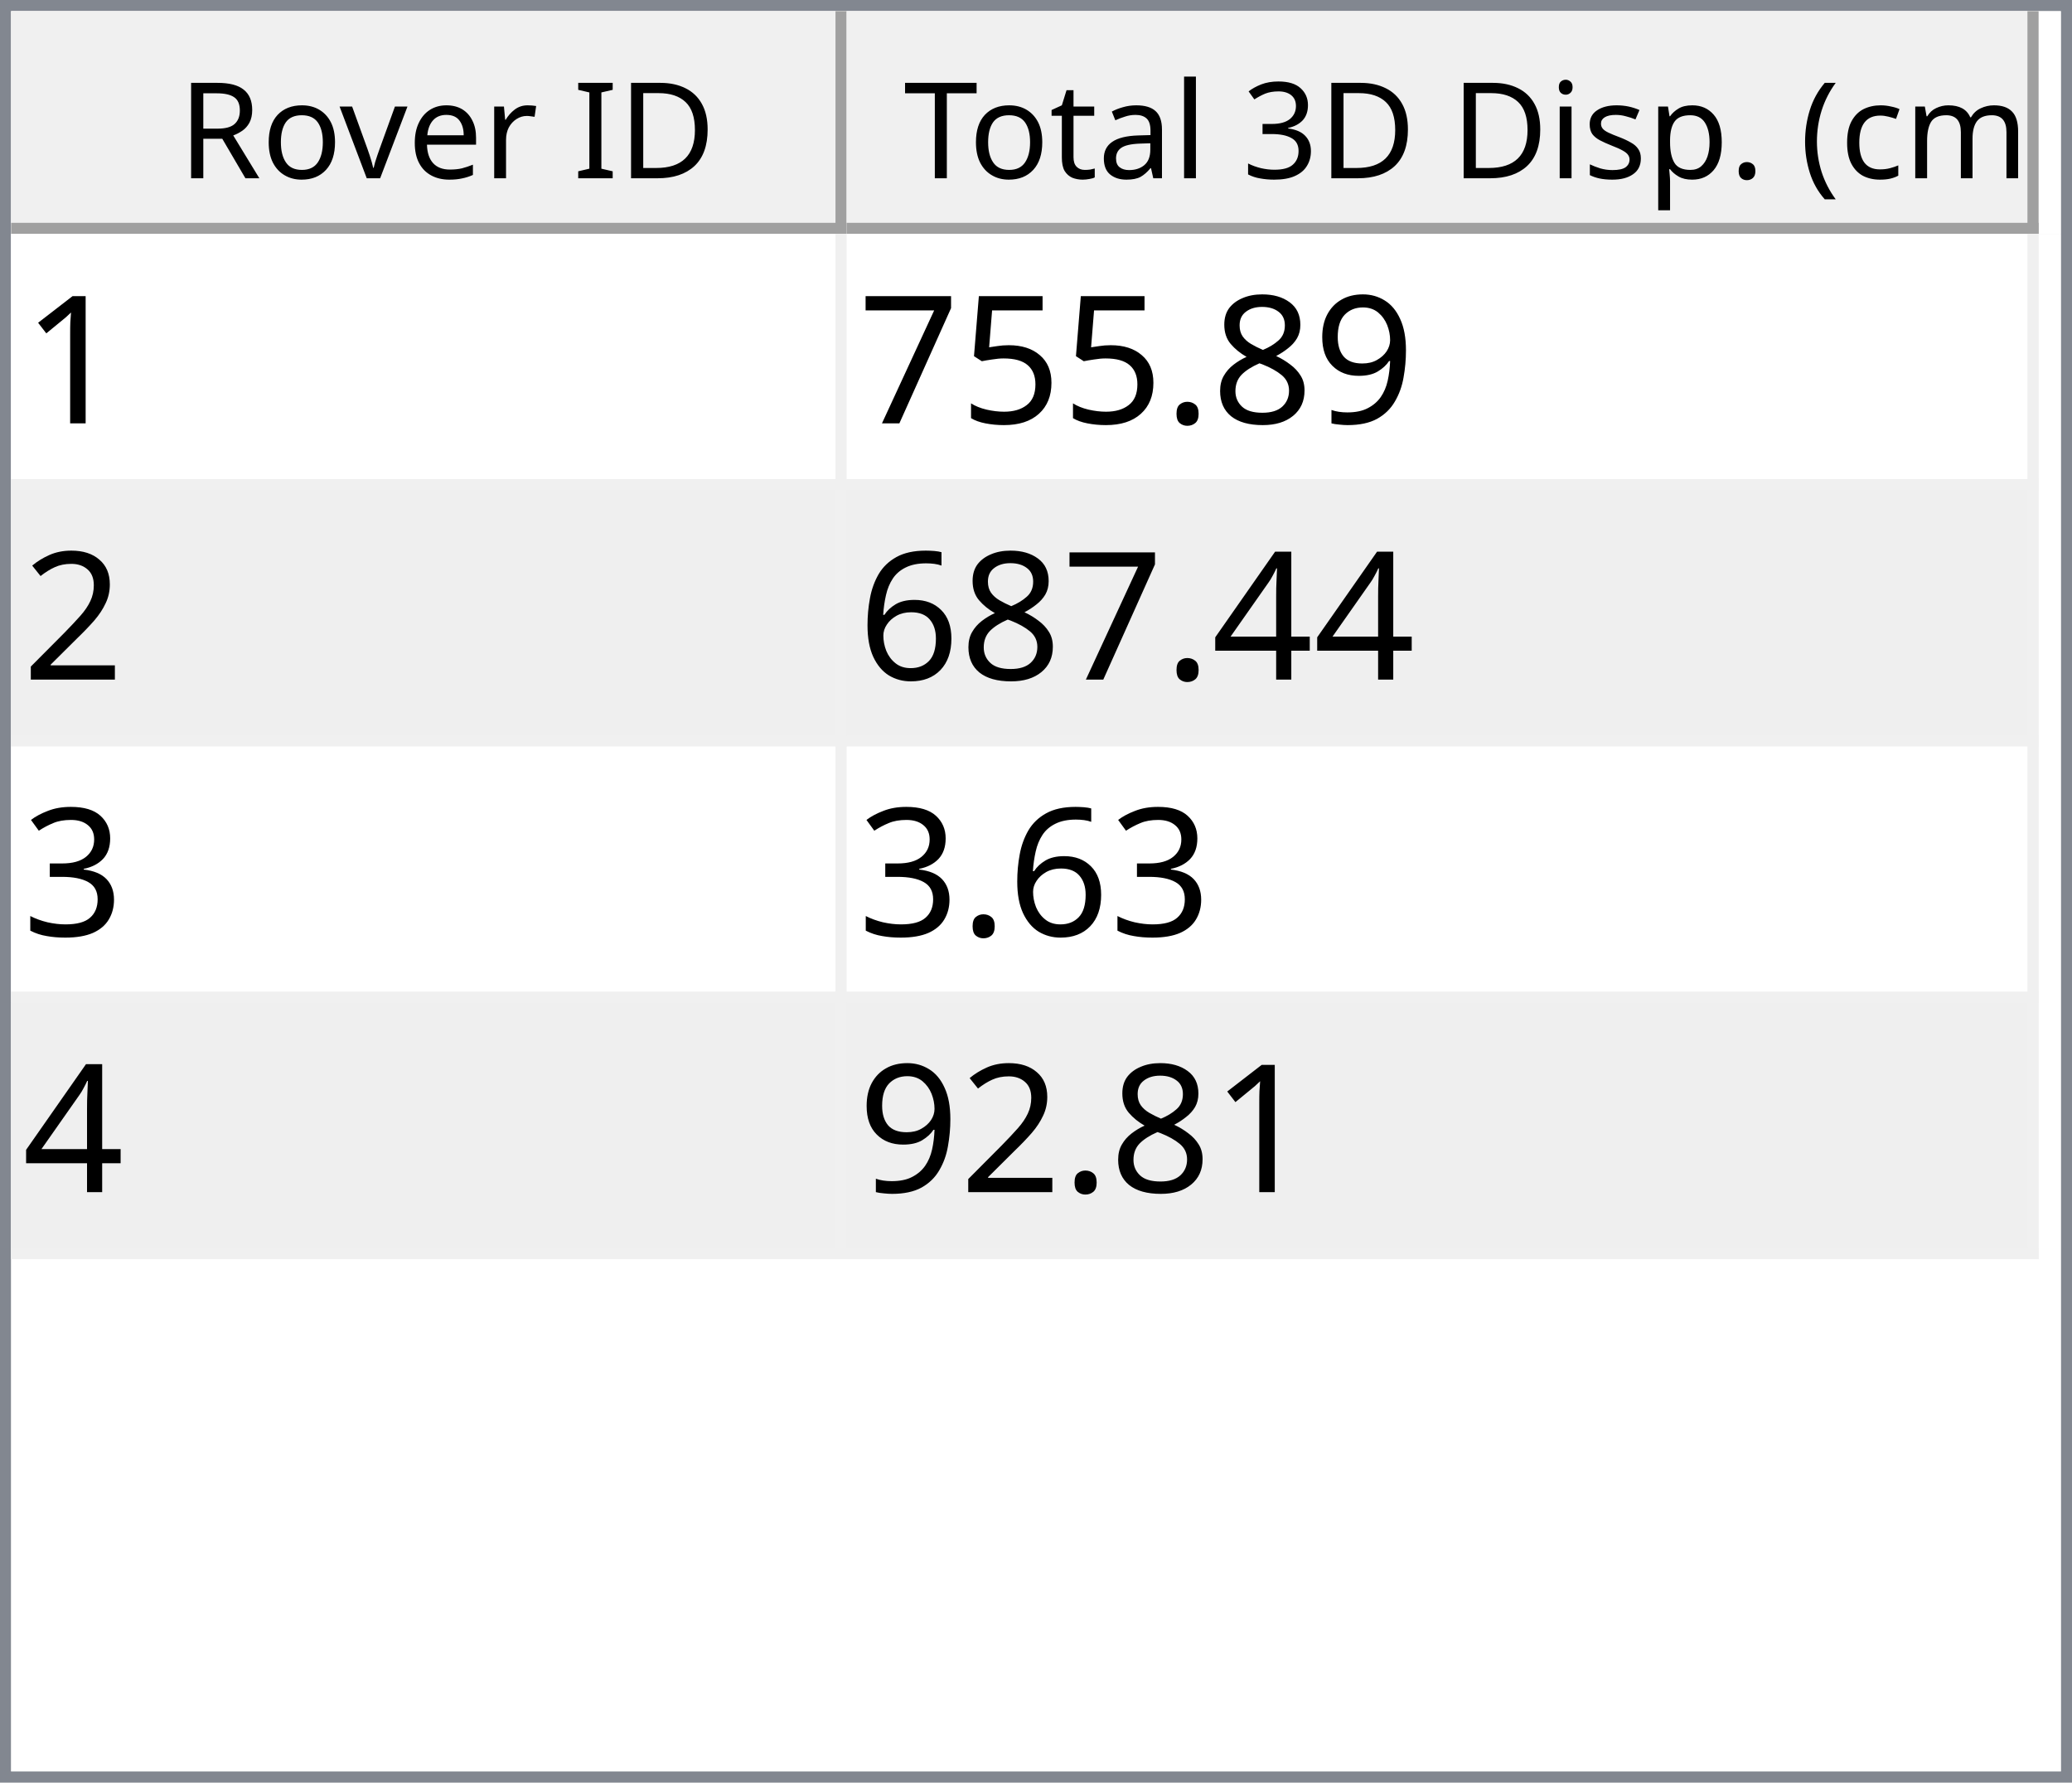
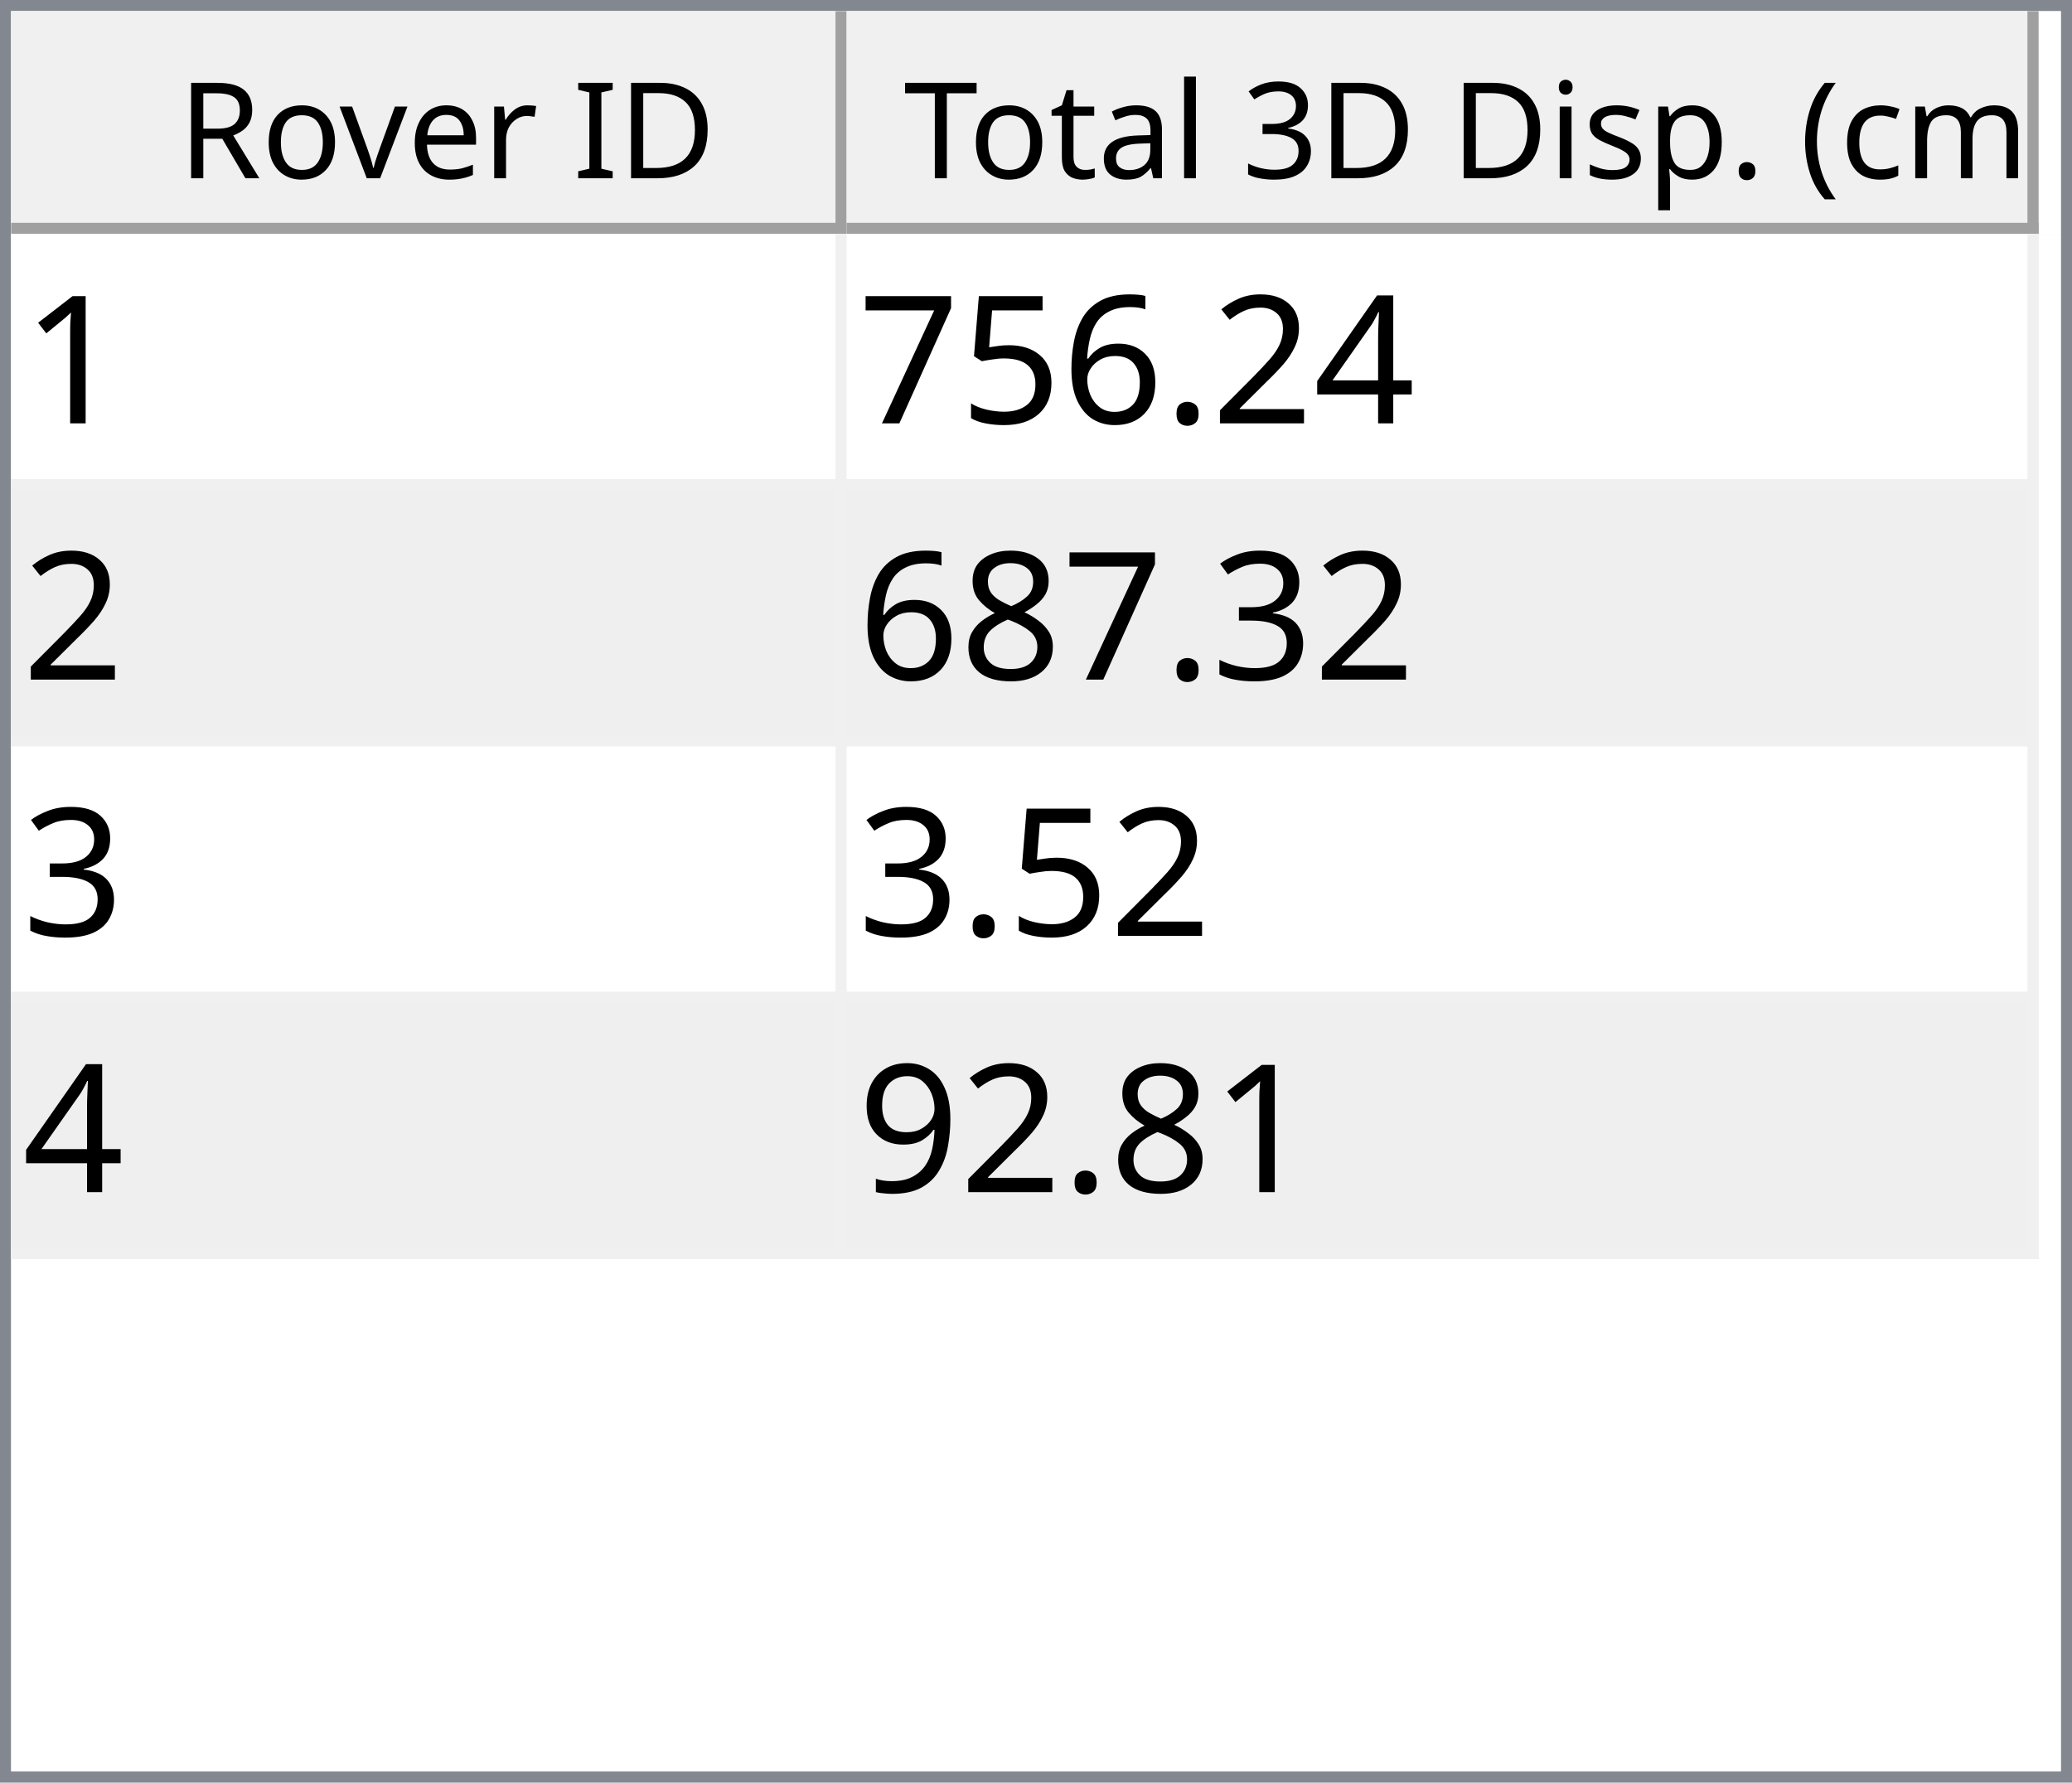
<svg xmlns="http://www.w3.org/2000/svg" style="fill-opacity:1; color-rendering:auto; color-interpolation:auto; text-rendering:auto; stroke:black; stroke-linecap:square; stroke-miterlimit:10; shape-rendering:auto; stroke-opacity:1; fill:black; stroke-dasharray:none; font-weight:normal; stroke-width:1; font-family:'Dialog'; font-style:normal; stroke-linejoin:miter; font-size:12px; stroke-dashoffset:0; image-rendering:auto;" width="186" height="160">
  <defs id="genericDefs" />
  <g>
    <defs id="defs1">
      <clipPath clipPathUnits="userSpaceOnUse" id="clipPath1">
        <path d="M0 0 L186 0 L186 160 L0 160 L0 0 Z" />
      </clipPath>
      <clipPath clipPathUnits="userSpaceOnUse" id="clipPath2">
        <path d="M0 0 L0 160 L186 160 L186 0 Z" />
      </clipPath>
      <clipPath clipPathUnits="userSpaceOnUse" id="clipPath3">
        <path d="M0 0 L0 20 L184 20 L184 0 Z" />
      </clipPath>
      <clipPath clipPathUnits="userSpaceOnUse" id="clipPath4">
        <path d="M0 0 L0 20 L75 20 L75 0 Z" />
      </clipPath>
      <clipPath clipPathUnits="userSpaceOnUse" id="clipPath5">
        <path d="M1 1 L1 19 L74 19 L74 1 Z" />
      </clipPath>
      <clipPath clipPathUnits="userSpaceOnUse" id="clipPath6">
        <path d="M0 0 L0 18 L73 18 L73 0 Z" />
      </clipPath>
      <clipPath clipPathUnits="userSpaceOnUse" id="clipPath7">
        <path d="M-0.5 -0.5 L-0.5 19.5 L74.5 19.5 L74.5 -0.5 Z" />
      </clipPath>
      <clipPath clipPathUnits="userSpaceOnUse" id="clipPath8">
        <path d="M0 0 L0 20 L107 20 L107 0 Z" />
      </clipPath>
      <clipPath clipPathUnits="userSpaceOnUse" id="clipPath9">
        <path d="M1 1 L1 19 L106 19 L106 1 Z" />
      </clipPath>
      <clipPath clipPathUnits="userSpaceOnUse" id="clipPath10">
        <path d="M0 0 L0 18 L105 18 L105 0 Z" />
      </clipPath>
      <clipPath clipPathUnits="userSpaceOnUse" id="clipPath11">
        <path d="M-0.5 -0.5 L-0.5 19.5 L106.5 19.5 L106.5 -0.5 Z" />
      </clipPath>
      <clipPath clipPathUnits="userSpaceOnUse" id="clipPath12">
        <path d="M0 0 L0 138 L184 138 L184 0 Z" />
      </clipPath>
      <clipPath clipPathUnits="userSpaceOnUse" id="clipPath13">
        <path d="M0 0 L0 92 L182 92 L182 0 Z" />
      </clipPath>
      <clipPath clipPathUnits="userSpaceOnUse" id="clipPath14">
        <path d="M-0.5 -0.5 L-0.5 91.5 L181.5 91.5 L181.5 -0.5 Z" />
      </clipPath>
      <clipPath clipPathUnits="userSpaceOnUse" id="clipPath15">
        <path d="M0 0 L0 22 L74 22 L74 0 Z" />
      </clipPath>
      <clipPath clipPathUnits="userSpaceOnUse" id="clipPath16">
        <path d="M0 0 L0 22 L106 22 L106 0 Z" />
      </clipPath>
      <font horiz-adv-x="64.551" id="font1">
        <font-face ascent="107.91" descent="25.098" units-per-em="100" style="font-style:normal; font-family:Segoe UI; font-weight:normal;" />
        <missing-glyph horiz-adv-x="64.551" d="M8.109 0 L8.109 68.266 L56.453 68.266 L56.453 0 L8.109 0 ZM15.328 7.234 L49.219 7.234 L49.219 61.031 L15.328 61.031 L15.328 7.234 Z" />
        <glyph unicode="D" horiz-adv-x="70.117" d="M9.188 0 L9.188 70.016 L28.516 70.016 Q65.531 70.016 65.531 35.891 Q65.531 19.672 55.25 9.836 Q44.969 0 27.734 0 L9.188 0 ZM17.391 62.594 L17.391 7.422 L27.828 7.422 Q41.609 7.422 49.273 14.797 Q56.938 22.172 56.938 35.688 Q56.938 62.594 28.328 62.594 L17.391 62.594 Z" />
        <glyph unicode="I" horiz-adv-x="26.611" d="M17.391 0 L9.188 0 L9.188 70.016 L17.391 70.016 L17.391 0 Z" />
        <glyph unicode=" " horiz-adv-x="27.393" d="" />
        <glyph unicode="r" horiz-adv-x="34.766" d="M34.188 41.891 Q32.078 43.5 28.125 43.5 Q23 43.5 19.555 38.672 Q16.109 33.844 16.109 25.484 L16.109 0 L8.109 0 L8.109 50 L16.109 50 L16.109 39.703 L16.312 39.703 Q18.016 44.969 21.531 47.922 Q25.047 50.875 29.391 50.875 Q32.516 50.875 34.188 50.203 L34.188 41.891 Z" />
        <glyph unicode="e" horiz-adv-x="52.295" d="M48.297 23 L12.984 23 Q13.188 14.656 17.484 10.109 Q21.781 5.562 29.297 5.562 Q37.75 5.562 44.828 11.141 L44.828 3.609 Q38.234 -1.172 27.391 -1.172 Q16.797 -1.172 10.742 5.641 Q4.688 12.453 4.688 24.812 Q4.688 36.469 11.305 43.82 Q17.922 51.172 27.734 51.172 Q37.547 51.172 42.922 44.828 Q48.297 38.484 48.297 27.203 L48.297 23 ZM40.094 29.781 Q40.047 36.719 36.75 40.578 Q33.453 44.438 27.594 44.438 Q21.922 44.438 17.969 40.383 Q14.016 36.328 13.094 29.781 L40.094 29.781 Z" />
        <glyph unicode="v" horiz-adv-x="47.9" d="M47.406 50 L27.484 0 L19.625 0 L0.688 50 L9.469 50 L22.172 13.672 Q23.578 9.672 23.922 6.688 L24.125 6.688 Q24.609 10.453 25.688 13.484 L38.969 50 L47.406 50 Z" />
        <glyph unicode="o" horiz-adv-x="58.594" d="M29 -1.172 Q17.922 -1.172 11.305 5.836 Q4.688 12.844 4.688 24.422 Q4.688 37.016 11.57 44.094 Q18.453 51.172 30.172 51.172 Q41.359 51.172 47.633 44.289 Q53.906 37.406 53.906 25.203 Q53.906 13.234 47.141 6.031 Q40.375 -1.172 29 -1.172 ZM29.594 44.438 Q21.875 44.438 17.383 39.188 Q12.891 33.938 12.891 24.703 Q12.891 15.828 17.43 10.695 Q21.969 5.562 29.594 5.562 Q37.359 5.562 41.531 10.594 Q45.703 15.625 45.703 24.906 Q45.703 34.281 41.531 39.359 Q37.359 44.438 29.594 44.438 Z" />
        <glyph unicode="R" horiz-adv-x="59.814" d="M59.375 0 L49.609 0 L37.891 19.625 Q36.281 22.359 34.766 24.289 Q33.25 26.219 31.664 27.438 Q30.078 28.656 28.25 29.219 Q26.422 29.781 24.125 29.781 L17.391 29.781 L17.391 0 L9.188 0 L9.188 70.016 L30.078 70.016 Q34.672 70.016 38.555 68.867 Q42.438 67.719 45.289 65.375 Q48.141 63.031 49.758 59.547 Q51.375 56.062 51.375 51.375 Q51.375 47.703 50.273 44.656 Q49.172 41.609 47.148 39.211 Q45.125 36.812 42.266 35.133 Q39.406 33.453 35.844 32.516 L35.844 32.328 Q37.594 31.547 38.891 30.547 Q40.188 29.547 41.359 28.18 Q42.531 26.812 43.68 25.078 Q44.828 23.344 46.234 21.047 L59.375 0 ZM17.391 62.594 L17.391 37.203 L28.516 37.203 Q31.594 37.203 34.203 38.133 Q36.812 39.062 38.719 40.797 Q40.625 42.531 41.703 45.047 Q42.781 47.562 42.781 50.688 Q42.781 56.297 39.141 59.445 Q35.5 62.594 28.609 62.594 L17.391 62.594 Z" />
        <glyph unicode=")" horiz-adv-x="30.176" d="M8.297 -15.922 L1.172 -15.922 Q16.406 2.344 16.406 26.812 Q16.406 51.469 1.078 70.016 L8.297 70.016 Q23.531 52.156 23.531 26.703 Q23.531 1.375 8.297 -15.922 Z" />
        <glyph unicode="m" horiz-adv-x="86.133" d="M79.109 0 L71.094 0 L71.094 28.719 Q71.094 37.016 68.531 40.727 Q65.969 44.438 59.906 44.438 Q54.781 44.438 51.195 39.75 Q47.609 35.062 47.609 28.516 L47.609 0 L39.594 0 L39.594 29.688 Q39.594 44.438 28.219 44.438 Q22.953 44.438 19.531 40.016 Q16.109 35.594 16.109 28.516 L16.109 0 L8.109 0 L8.109 50 L16.109 50 L16.109 42.094 L16.312 42.094 Q21.625 51.172 31.844 51.172 Q36.969 51.172 40.773 48.312 Q44.578 45.453 46 40.828 Q51.562 51.172 62.594 51.172 Q79.109 51.172 79.109 30.812 L79.109 0 Z" />
        <glyph unicode="c" horiz-adv-x="46.191" d="M42.188 2.297 Q36.422 -1.172 28.516 -1.172 Q17.828 -1.172 11.258 5.789 Q4.688 12.75 4.688 23.828 Q4.688 36.188 11.766 43.68 Q18.844 51.172 30.672 51.172 Q37.25 51.172 42.281 48.734 L42.281 40.531 Q36.719 44.438 30.375 44.438 Q22.703 44.438 17.797 38.945 Q12.891 33.453 12.891 24.516 Q12.891 15.719 17.508 10.641 Q22.125 5.562 29.891 5.562 Q36.422 5.562 42.188 9.906 L42.188 2.297 Z" />
        <glyph unicode="(" horiz-adv-x="30.176" d="M29.109 -15.922 L21.969 -15.922 Q6.844 1.375 6.844 26.703 Q6.844 52.156 21.969 70.016 L29.203 70.016 Q13.875 51.469 13.875 26.812 Q13.875 2.344 29.109 -15.922 Z" />
        <glyph unicode="." horiz-adv-x="21.68" d="M10.891 -1.078 Q8.641 -1.078 7.055 0.539 Q5.469 2.156 5.469 4.391 Q5.469 6.641 7.055 8.273 Q8.641 9.906 10.891 9.906 Q13.188 9.906 14.797 8.273 Q16.406 6.641 16.406 4.391 Q16.406 2.156 14.797 0.539 Q13.188 -1.078 10.891 -1.078 Z" />
        <glyph unicode="p" horiz-adv-x="58.789" d="M16.312 7.234 L16.109 7.234 L16.109 -23 L8.109 -23 L8.109 50 L16.109 50 L16.109 41.219 L16.312 41.219 Q22.219 51.172 33.594 51.172 Q43.266 51.172 48.688 44.461 Q54.109 37.75 54.109 26.469 Q54.109 13.922 48 6.375 Q41.891 -1.172 31.297 -1.172 Q21.578 -1.172 16.312 7.234 ZM16.109 27.391 L16.109 20.406 Q16.109 14.203 20.141 9.883 Q24.172 5.562 30.375 5.562 Q37.641 5.562 41.773 11.133 Q45.906 16.703 45.906 26.609 Q45.906 34.969 42.047 39.703 Q38.188 44.438 31.594 44.438 Q24.609 44.438 20.359 39.578 Q16.109 34.719 16.109 27.391 Z" />
        <glyph unicode="s" horiz-adv-x="42.432" d="M5.078 1.812 L5.078 10.406 Q11.625 5.562 19.484 5.562 Q30.031 5.562 30.031 12.594 Q30.031 14.594 29.125 15.992 Q28.219 17.391 26.68 18.461 Q25.141 19.531 23.07 20.383 Q21 21.234 18.609 22.172 Q15.281 23.484 12.766 24.828 Q10.25 26.172 8.57 27.859 Q6.891 29.547 6.031 31.695 Q5.172 33.844 5.172 36.719 Q5.172 40.234 6.789 42.945 Q8.406 45.656 11.086 47.484 Q13.766 49.312 17.211 50.242 Q20.656 51.172 24.312 51.172 Q30.812 51.172 35.938 48.922 L35.938 40.828 Q30.422 44.438 23.25 44.438 Q21 44.438 19.195 43.922 Q17.391 43.406 16.094 42.477 Q14.797 41.547 14.086 40.258 Q13.375 38.969 13.375 37.406 Q13.375 35.453 14.086 34.133 Q14.797 32.812 16.164 31.789 Q17.531 30.766 19.484 29.938 Q21.438 29.109 23.922 28.125 Q27.25 26.859 29.883 25.516 Q32.516 24.172 34.375 22.484 Q36.234 20.797 37.234 18.602 Q38.234 16.406 38.234 13.375 Q38.234 9.672 36.602 6.938 Q34.969 4.203 32.234 2.398 Q29.5 0.594 25.93 -0.289 Q22.359 -1.172 18.453 -1.172 Q10.75 -1.172 5.078 1.812 Z" />
        <glyph unicode="i" horiz-adv-x="24.219" d="M12.203 62.703 Q10.062 62.703 8.547 64.164 Q7.031 65.625 7.031 67.875 Q7.031 70.125 8.547 71.609 Q10.062 73.094 12.203 73.094 Q14.406 73.094 15.945 71.609 Q17.484 70.125 17.484 67.875 Q17.484 65.719 15.945 64.211 Q14.406 62.703 12.203 62.703 ZM16.109 0 L8.109 0 L8.109 50 L16.109 50 L16.109 0 Z" />
        <glyph unicode="3" horiz-adv-x="53.906" d="M46.531 19.828 Q46.531 15.094 44.75 11.211 Q42.969 7.328 39.719 4.57 Q36.469 1.812 31.93 0.297 Q27.391 -1.219 21.922 -1.219 Q11.922 -1.219 6 2.594 L6 11.188 Q13.094 5.609 22.219 5.609 Q25.875 5.609 28.828 6.539 Q31.781 7.469 33.906 9.227 Q36.031 10.984 37.18 13.477 Q38.328 15.969 38.328 19.094 Q38.328 32.812 18.797 32.812 L12.984 32.812 L12.984 39.594 L18.5 39.594 Q35.797 39.594 35.797 52.484 Q35.797 64.406 22.609 64.406 Q15.188 64.406 8.688 59.422 L8.688 67.188 Q15.375 71.188 24.609 71.188 Q29 71.188 32.57 69.969 Q36.141 68.75 38.68 66.555 Q41.219 64.359 42.609 61.281 Q44 58.203 44 54.5 Q44 40.672 30.031 36.719 L30.031 36.531 Q33.594 36.141 36.625 34.797 Q39.656 33.453 41.852 31.305 Q44.047 29.156 45.289 26.25 Q46.531 23.344 46.531 19.828 Z" />
        <glyph unicode="l" horiz-adv-x="24.219" d="M16.109 0 L8.109 0 L8.109 74.031 L16.109 74.031 L16.109 0 Z" />
        <glyph unicode="a" horiz-adv-x="50.879" d="M43.891 0 L35.891 0 L35.891 7.812 L35.688 7.812 Q30.469 -1.172 20.312 -1.172 Q12.844 -1.172 8.617 2.781 Q4.391 6.734 4.391 13.281 Q4.391 27.297 20.906 29.594 L35.891 31.688 Q35.891 44.438 25.594 44.438 Q16.547 44.438 9.281 38.281 L9.281 46.484 Q16.656 51.172 26.266 51.172 Q43.891 51.172 43.891 32.516 L43.891 0 ZM35.891 25.297 L23.828 23.641 Q18.266 22.859 15.43 20.875 Q12.594 18.891 12.594 13.875 Q12.594 10.203 15.211 7.883 Q17.828 5.562 22.172 5.562 Q28.125 5.562 32.008 9.742 Q35.891 13.922 35.891 20.312 L35.891 25.297 Z" />
        <glyph unicode="t" horiz-adv-x="33.887" d="M31.297 0.484 Q28.469 -1.078 23.828 -1.078 Q10.688 -1.078 10.688 13.578 L10.688 43.172 L2.094 43.172 L2.094 50 L10.688 50 L10.688 62.203 L18.703 64.797 L18.703 50 L31.297 50 L31.297 43.172 L18.703 43.172 L18.703 14.984 Q18.703 9.969 20.414 7.82 Q22.125 5.672 26.078 5.672 Q29.109 5.672 31.297 7.328 L31.297 0.484 Z" />
        <glyph unicode="T" horiz-adv-x="52.393" d="M50.594 62.594 L30.375 62.594 L30.375 0 L22.172 0 L22.172 62.594 L2 62.594 L2 70.016 L50.594 70.016 L50.594 62.594 Z" />
      </font>
      <font horiz-adv-x="75.0" id="font2">
        <font-face ascent="100.537" descent="21.973" units-per-em="100" style="font-style:normal; font-family:sans-serif; font-weight:normal;" />
        <missing-glyph horiz-adv-x="75.0" d="M12.5 0 L12.5 62.5 L62.5 62.5 L62.5 0 L12.5 0 ZM14.062 1.562 L60.938 1.562 L60.938 60.938 L14.062 60.938 L14.062 1.562 Z" />
        <glyph unicode="1" horiz-adv-x="55.615" d="M37.25 0 L28.469 0 L28.469 56 Q25.297 52.984 20.141 49.953 Q14.984 46.922 10.891 45.406 L10.891 53.906 Q18.266 57.375 23.781 62.305 Q29.297 67.234 31.594 71.875 L37.25 71.875 L37.25 0 Z" />
-         <glyph unicode="9" horiz-adv-x="55.615" d="M5.469 16.547 L13.922 17.328 Q14.984 11.375 18.016 8.688 Q21.047 6 25.781 6 Q29.828 6 32.883 7.859 Q35.938 9.719 37.891 12.82 Q39.844 15.922 41.164 21.195 Q42.484 26.469 42.484 31.938 Q42.484 32.516 42.438 33.688 Q39.797 29.5 35.234 26.883 Q30.672 24.266 25.344 24.266 Q16.453 24.266 10.305 30.711 Q4.156 37.156 4.156 47.703 Q4.156 58.594 10.578 65.234 Q17 71.875 26.656 71.875 Q33.641 71.875 39.43 68.117 Q45.219 64.359 48.219 57.398 Q51.219 50.438 51.219 37.25 Q51.219 23.531 48.242 15.406 Q45.266 7.281 39.383 3.031 Q33.5 -1.219 25.594 -1.219 Q17.188 -1.219 11.867 3.445 Q6.547 8.109 5.469 16.547 ZM41.453 48.141 Q41.453 55.719 37.43 60.156 Q33.406 64.594 27.734 64.594 Q21.875 64.594 17.531 59.812 Q13.188 55.031 13.188 47.406 Q13.188 40.578 17.312 36.305 Q21.438 32.031 27.484 32.031 Q33.594 32.031 37.523 36.305 Q41.453 40.578 41.453 48.141 Z" />
-         <glyph unicode="8" horiz-adv-x="55.615" d="M17.672 38.812 Q12.203 40.828 9.57 44.539 Q6.938 48.25 6.938 53.422 Q6.938 61.234 12.555 66.555 Q18.172 71.875 27.484 71.875 Q36.859 71.875 42.578 66.43 Q48.297 60.984 48.297 53.172 Q48.297 48.188 45.68 44.508 Q43.062 40.828 37.75 38.812 Q44.344 36.672 47.781 31.883 Q51.219 27.094 51.219 20.453 Q51.219 11.281 44.727 5.031 Q38.234 -1.219 27.641 -1.219 Q17.047 -1.219 10.547 5.055 Q4.047 11.328 4.047 20.703 Q4.047 27.688 7.594 32.398 Q11.141 37.109 17.672 38.812 ZM15.922 53.719 Q15.922 48.641 19.195 45.414 Q22.469 42.188 27.688 42.188 Q32.766 42.188 36.016 45.383 Q39.266 48.578 39.266 53.219 Q39.266 58.062 35.914 61.359 Q32.562 64.656 27.594 64.656 Q22.562 64.656 19.242 61.43 Q15.922 58.203 15.922 53.719 ZM13.094 20.656 Q13.094 16.891 14.875 13.375 Q16.656 9.859 20.172 7.93 Q23.688 6 27.734 6 Q34.031 6 38.133 10.055 Q42.234 14.109 42.234 20.359 Q42.234 26.703 38.016 30.859 Q33.797 35.016 27.438 35.016 Q21.234 35.016 17.164 30.914 Q13.094 26.812 13.094 20.656 Z" />
+         <glyph unicode="4" horiz-adv-x="55.615" d="M32.328 0 L32.328 17.141 L1.266 17.141 L1.266 25.203 L33.938 71.578 L41.109 71.578 L41.109 25.203 L50.781 25.203 L50.781 17.141 L41.109 17.141 L41.109 0 L32.328 0 ZM32.328 25.203 L32.328 57.469 L9.906 25.203 L32.328 25.203 Z" />
+         <glyph unicode="2" horiz-adv-x="55.615" d="M50.344 8.453 L50.344 0 L3.031 0 Q2.938 3.172 4.047 6.109 Q5.859 10.938 9.836 15.625 Q13.812 20.312 21.344 26.469 Q33.016 36.031 37.117 41.625 Q41.219 47.219 41.219 52.203 Q41.219 57.422 37.477 61.008 Q33.734 64.594 27.734 64.594 Q21.391 64.594 17.578 60.789 Q13.766 56.984 13.719 50.25 L4.688 51.172 Q5.609 61.281 11.664 66.578 Q17.719 71.875 27.938 71.875 Q38.234 71.875 44.242 66.164 Q50.25 60.453 50.25 52 Q50.25 47.703 48.492 43.555 Q46.734 39.406 42.656 34.812 Q38.578 30.219 29.109 22.219 Q21.188 15.578 18.945 13.211 Q16.703 10.844 15.234 8.453 L50.344 8.453 Z" />
        <glyph unicode="." horiz-adv-x="27.783" d="M9.078 0 L9.078 10.016 L19.094 10.016 L19.094 0 L9.078 0 Z" />
+         <glyph unicode="6" horiz-adv-x="55.615" d="M49.75 54.047 L41.016 53.375 Q39.844 58.547 37.703 60.891 Q34.125 64.656 28.906 64.656 Q24.703 64.656 21.531 62.312 Q17.391 59.281 14.992 53.469 Q12.594 47.656 12.5 36.922 Q15.672 41.75 20.266 44.094 Q24.859 46.438 29.891 46.438 Q38.672 46.438 44.852 39.969 Q51.031 33.5 51.031 23.25 Q51.031 16.5 48.125 10.719 Q45.219 4.938 40.141 1.859 Q35.062 -1.219 28.609 -1.219 Q17.625 -1.219 10.695 6.859 Q3.766 14.938 3.766 33.5 Q3.766 54.25 11.422 63.672 Q18.109 71.875 29.438 71.875 Q37.891 71.875 43.289 67.141 Q48.688 62.406 49.75 54.047 ZM13.875 23.188 Q13.875 18.656 15.797 14.508 Q17.719 10.359 21.188 8.18 Q24.656 6 28.469 6 Q34.031 6 38.039 10.492 Q42.047 14.984 42.047 22.703 Q42.047 30.125 38.086 34.398 Q34.125 38.672 28.125 38.672 Q22.172 38.672 18.023 34.398 Q13.875 30.125 13.875 23.188 Z" />
        <glyph unicode="5" horiz-adv-x="55.615" d="M4.156 18.75 L13.375 19.531 Q14.406 12.797 18.141 9.398 Q21.875 6 27.156 6 Q33.5 6 37.891 10.789 Q42.281 15.578 42.281 23.484 Q42.281 31 38.062 35.352 Q33.844 39.703 27 39.703 Q22.75 39.703 19.336 37.773 Q15.922 35.844 13.969 32.766 L5.719 33.844 L12.641 70.609 L48.25 70.609 L48.25 62.203 L19.672 62.203 L15.828 42.969 Q22.266 47.469 29.344 47.469 Q38.719 47.469 45.164 40.969 Q51.609 34.469 51.609 24.266 Q51.609 14.547 45.953 7.469 Q39.062 -1.219 27.156 -1.219 Q17.391 -1.219 11.211 4.25 Q5.031 9.719 4.156 18.75 Z" />
        <glyph unicode="7" horiz-adv-x="55.615" d="M4.734 62.203 L4.734 70.656 L51.078 70.656 L51.078 63.812 Q44.234 56.547 37.523 44.484 Q30.812 32.422 27.156 19.672 Q24.516 10.688 23.781 0 L14.75 0 Q14.891 8.453 18.062 20.414 Q21.234 32.375 27.172 43.484 Q33.109 54.594 39.797 62.203 L4.734 62.203 Z" />
-         <glyph unicode="2" horiz-adv-x="55.615" d="M50.344 8.453 L50.344 0 L3.031 0 Q2.938 3.172 4.047 6.109 Q5.859 10.938 9.836 15.625 Q13.812 20.312 21.344 26.469 Q33.016 36.031 37.117 41.625 Q41.219 47.219 41.219 52.203 Q41.219 57.422 37.477 61.008 Q33.734 64.594 27.734 64.594 Q21.391 64.594 17.578 60.789 Q13.766 56.984 13.719 50.25 L4.688 51.172 Q5.609 61.281 11.664 66.578 Q17.719 71.875 27.938 71.875 Q38.234 71.875 44.242 66.164 Q50.25 60.453 50.25 52 Q50.25 47.703 48.492 43.555 Q46.734 39.406 42.656 34.812 Q38.578 30.219 29.109 22.219 Q21.188 15.578 18.945 13.211 Q16.703 10.844 15.234 8.453 L50.344 8.453 Z" />
-         <glyph unicode="4" horiz-adv-x="55.615" d="M32.328 0 L32.328 17.141 L1.266 17.141 L1.266 25.203 L33.938 71.578 L41.109 71.578 L41.109 25.203 L50.781 25.203 L50.781 17.141 L41.109 17.141 L41.109 0 L32.328 0 ZM32.328 25.203 L32.328 57.469 L9.906 25.203 L32.328 25.203 Z" />
-         <glyph unicode="6" horiz-adv-x="55.615" d="M49.75 54.047 L41.016 53.375 Q39.844 58.547 37.703 60.891 Q34.125 64.656 28.906 64.656 Q24.703 64.656 21.531 62.312 Q17.391 59.281 14.992 53.469 Q12.594 47.656 12.5 36.922 Q15.672 41.75 20.266 44.094 Q24.859 46.438 29.891 46.438 Q38.672 46.438 44.852 39.969 Q51.031 33.5 51.031 23.25 Q51.031 16.5 48.125 10.719 Q45.219 4.938 40.141 1.859 Q35.062 -1.219 28.609 -1.219 Q17.625 -1.219 10.695 6.859 Q3.766 14.938 3.766 33.5 Q3.766 54.25 11.422 63.672 Q18.109 71.875 29.438 71.875 Q37.891 71.875 43.289 67.141 Q48.688 62.406 49.75 54.047 ZM13.875 23.188 Q13.875 18.656 15.797 14.508 Q17.719 10.359 21.188 8.18 Q24.656 6 28.469 6 Q34.031 6 38.039 10.492 Q42.047 14.984 42.047 22.703 Q42.047 30.125 38.086 34.398 Q34.125 38.672 28.125 38.672 Q22.172 38.672 18.023 34.398 Q13.875 30.125 13.875 23.188 Z" />
        <glyph unicode="3" horiz-adv-x="55.615" d="M4.203 18.891 L12.984 20.062 Q14.5 12.594 18.141 9.297 Q21.781 6 27 6 Q33.203 6 37.477 10.297 Q41.75 14.594 41.75 20.953 Q41.75 27 37.797 30.93 Q33.844 34.859 27.734 34.859 Q25.25 34.859 21.531 33.891 L22.516 41.609 Q23.391 41.5 23.922 41.5 Q29.547 41.5 34.039 44.43 Q38.531 47.359 38.531 53.469 Q38.531 58.297 35.258 61.477 Q31.984 64.656 26.812 64.656 Q21.688 64.656 18.266 61.43 Q14.844 58.203 13.875 51.766 L5.078 53.328 Q6.688 62.156 12.398 67.016 Q18.109 71.875 26.609 71.875 Q32.469 71.875 37.398 69.359 Q42.328 66.844 44.945 62.5 Q47.562 58.156 47.562 53.266 Q47.562 48.641 45.07 44.828 Q42.578 41.016 37.703 38.766 Q44.047 37.312 47.562 32.695 Q51.078 28.078 51.078 21.141 Q51.078 11.766 44.242 5.25 Q37.406 -1.266 26.953 -1.266 Q17.531 -1.266 11.305 4.352 Q5.078 9.969 4.203 18.891 Z" />
+         <glyph unicode="8" horiz-adv-x="55.615" d="M17.672 38.812 Q12.203 40.828 9.57 44.539 Q6.938 48.25 6.938 53.422 Q6.938 61.234 12.555 66.555 Q18.172 71.875 27.484 71.875 Q36.859 71.875 42.578 66.43 Q48.297 60.984 48.297 53.172 Q48.297 48.188 45.68 44.508 Q43.062 40.828 37.75 38.812 Q44.344 36.672 47.781 31.883 Q51.219 27.094 51.219 20.453 Q51.219 11.281 44.727 5.031 Q38.234 -1.219 27.641 -1.219 Q17.047 -1.219 10.547 5.055 Q4.047 11.328 4.047 20.703 Q4.047 27.688 7.594 32.398 Q11.141 37.109 17.672 38.812 ZM15.922 53.719 Q15.922 48.641 19.195 45.414 Q22.469 42.188 27.688 42.188 Q32.766 42.188 36.016 45.383 Q39.266 48.578 39.266 53.219 Q39.266 58.062 35.914 61.359 Q32.562 64.656 27.594 64.656 Q22.562 64.656 19.242 61.43 Q15.922 58.203 15.922 53.719 ZM13.094 20.656 Q13.094 16.891 14.875 13.375 Q16.656 9.859 20.172 7.93 Q23.688 6 27.734 6 Q34.031 6 38.133 10.055 Q42.234 14.109 42.234 20.359 Q42.234 26.703 38.016 30.859 Q33.797 35.016 27.438 35.016 Q21.234 35.016 17.164 30.914 Q13.094 26.812 13.094 20.656 Z" />
+         <glyph unicode="9" horiz-adv-x="55.615" d="M5.469 16.547 L13.922 17.328 Q14.984 11.375 18.016 8.688 Q21.047 6 25.781 6 Q29.828 6 32.883 7.859 Q35.938 9.719 37.891 12.82 Q39.844 15.922 41.164 21.195 Q42.484 26.469 42.484 31.938 Q42.484 32.516 42.438 33.688 Q39.797 29.5 35.234 26.883 Q30.672 24.266 25.344 24.266 Q16.453 24.266 10.305 30.711 Q4.156 37.156 4.156 47.703 Q4.156 58.594 10.578 65.234 Q17 71.875 26.656 71.875 Q33.641 71.875 39.43 68.117 Q45.219 64.359 48.219 57.398 Q51.219 50.438 51.219 37.25 Q51.219 23.531 48.242 15.406 Q45.266 7.281 39.383 3.031 Q33.5 -1.219 25.594 -1.219 Q17.188 -1.219 11.867 3.445 Q6.547 8.109 5.469 16.547 ZM41.453 48.141 Q41.453 55.719 37.43 60.156 Q33.406 64.594 27.734 64.594 Q21.875 64.594 17.531 59.812 Q13.188 55.031 13.188 47.406 Q13.188 40.578 17.312 36.305 Q21.438 32.031 27.484 32.031 Q33.594 32.031 37.523 36.305 Q41.453 40.578 41.453 48.141 Z" />
      </font>
    </defs>
    <g style="fill:white; stroke:white;">
      <rect x="0" y="0" width="186" style="clip-path:url(#clipPath1); stroke:none;" height="160" />
    </g>
    <g style="fill:white; text-rendering:optimizeSpeed; color-rendering:optimizeSpeed; image-rendering:optimizeSpeed; shape-rendering:crispEdges; stroke:white; color-interpolation:sRGB;">
      <rect x="0" width="186" height="160" y="0" style="stroke:none;" />
      <path style="stroke:none;" d="M0 160 L186 160 L186 0 L0 0 Z" />
    </g>
    <g style="fill:rgb(240,240,240); font-family:'Segoe UI'; stroke:rgb(240,240,240);">
      <rect x="0" y="0" width="186" style="clip-path:url(#clipPath2); stroke:none;" height="160" />
    </g>
    <g style="fill:rgb(130,135,144); font-family:'Segoe UI'; stroke:rgb(130,135,144);">
      <path d="M0 0 L186 0 L186 160 L0 160 L0 0 ZM1 1 L185 1 L185 159 L1 159 L1 1 Z" style="fill-rule:evenodd; clip-path:url(#clipPath2); stroke:none;" />
    </g>
    <g style="fill:white; font-family:'Segoe UI'; stroke:white;" transform="translate(1,1)">
      <rect x="0" y="0" width="184" style="clip-path:url(#clipPath3); stroke:none;" height="20" />
    </g>
    <g style="fill:rgb(240,240,240); font-family:'Segoe UI'; stroke:rgb(240,240,240);" transform="translate(1,1)">
      <rect x="0" y="0" width="75" style="clip-path:url(#clipPath4); stroke:none;" height="20" />
    </g>
    <g style="font-family:'Segoe UI';" transform="translate(2,2)">
      <text x="14" xml:space="preserve" y="14" style="clip-path:url(#clipPath6); stroke:none;">Rover ID</text>
    </g>
    <g style="fill:rgb(160,160,160); font-family:'Segoe UI'; stroke:rgb(160,160,160); stroke-linejoin:bevel;" transform="translate(1.5,1.5)">
      <line x1="74" x2="74" y1="0" style="fill:none; clip-path:url(#clipPath7);" y2="19" />
    </g>
    <g style="fill:rgb(160,160,160); font-family:'Segoe UI'; stroke:rgb(160,160,160); stroke-linejoin:bevel;" transform="matrix(1,0,0,1,1,1) translate(0.5,0.5)">
      <line x1="0" x2="74" y1="19" style="fill:none; clip-path:url(#clipPath7);" y2="19" />
    </g>
    <g style="fill:rgb(240,240,240); font-family:'Segoe UI'; stroke:rgb(240,240,240);" transform="translate(76,1)">
      <rect x="0" y="0" width="107" style="clip-path:url(#clipPath8); stroke:none;" height="20" />
    </g>
    <g style="font-family:'Segoe UI';" transform="translate(77,2)">
      <text x="1" xml:space="preserve" y="14" style="clip-path:url(#clipPath10); stroke:none;"> Total 3D Disp. (cm)</text>
    </g>
    <g style="fill:rgb(160,160,160); font-family:'Segoe UI'; stroke:rgb(160,160,160); stroke-linejoin:bevel;" transform="translate(76.5,1.5)">
      <line x1="106" x2="106" y1="0" style="fill:none; clip-path:url(#clipPath11);" y2="19" />
    </g>
    <g style="fill:rgb(160,160,160); font-family:'Segoe UI'; stroke:rgb(160,160,160); stroke-linejoin:bevel;" transform="matrix(1,0,0,1,76,1) translate(0.5,0.5)">
      <line x1="0" x2="106" y1="19" style="fill:none; clip-path:url(#clipPath11);" y2="19" />
    </g>
    <g style="fill:white; font-family:'Segoe UI'; stroke:white;" transform="translate(1,21)">
      <rect x="0" y="0" width="184" style="clip-path:url(#clipPath12); stroke:none;" height="138" />
    </g>
    <g style="fill:rgb(240,240,240); font-size:16px; font-family:sans-serif; stroke:rgb(240,240,240);" transform="translate(1,21)">
      <rect x="0" y="0" width="182" style="clip-path:url(#clipPath13); stroke:none;" height="92" />
      <line transform="translate(0.5,0.5)" x1="0" x2="181" y1="22" style="clip-path:url(#clipPath14); fill:none; stroke-linejoin:bevel;" y2="22" />
    </g>
    <g transform="matrix(1,0,0,1,1,21) translate(0.5,0.5)" style="fill:rgb(240,240,240); font-size:16px; font-family:sans-serif; stroke:rgb(240,240,240); stroke-linejoin:bevel;">
      <line x1="0" x2="181" y1="45" style="fill:none; clip-path:url(#clipPath14);" y2="45" />
    </g>
    <g transform="matrix(1,0,0,1,1,21) translate(0.5,0.5)" style="fill:rgb(240,240,240); font-size:16px; font-family:sans-serif; stroke:rgb(240,240,240); stroke-linejoin:bevel;">
      <line x1="0" x2="181" y1="68" style="fill:none; clip-path:url(#clipPath14);" y2="68" />
    </g>
    <g transform="matrix(1,0,0,1,1,21) translate(0.5,0.5)" style="fill:rgb(240,240,240); font-size:16px; font-family:sans-serif; stroke:rgb(240,240,240); stroke-linejoin:bevel;">
      <line x1="0" x2="181" y1="91" style="fill:none; clip-path:url(#clipPath14);" y2="91" />
    </g>
    <g transform="matrix(1,0,0,1,1,21) translate(0.5,0.5)" style="fill:rgb(240,240,240); font-size:16px; font-family:sans-serif; stroke:rgb(240,240,240); stroke-linejoin:bevel;">
      <line x1="74" x2="74" y1="0" style="fill:none; clip-path:url(#clipPath14);" y2="91" />
    </g>
    <g transform="matrix(1,0,0,1,1,21) translate(0.5,0.5)" style="fill:rgb(240,240,240); font-size:16px; font-family:sans-serif; stroke:rgb(240,240,240); stroke-linejoin:bevel;">
      <line x1="181" x2="181" y1="0" style="fill:none; clip-path:url(#clipPath14);" y2="91" />
    </g>
    <g style="fill:white; font-size:16px; font-family:sans-serif; stroke:white;" transform="matrix(1,0,0,1,1,21)">
      <rect x="0" y="0" width="74" style="clip-path:url(#clipPath15); stroke:none;" height="22" />
      <text x="1" y="17" style="fill:black; clip-path:url(#clipPath15); stroke:none;" xml:space="preserve">1</text>
    </g>
    <g style="fill:white; font-size:16px; font-family:sans-serif; stroke:white;" transform="matrix(1,0,0,1,1,21) translate(75,0)">
      <rect x="0" y="0" width="106" style="clip-path:url(#clipPath16); stroke:none;" height="22" />
-       <text x="1" y="17" style="fill:black; clip-path:url(#clipPath16); stroke:none;" xml:space="preserve">755.89</text>
+       <text x="1" y="17" style="fill:black; clip-path:url(#clipPath16); stroke:none;" xml:space="preserve">756.24</text>
    </g>
    <g style="fill:rgb(239,239,239); font-size:16px; font-family:sans-serif; stroke:rgb(239,239,239);" transform="matrix(1,0,0,1,1,21) translate(0,23)">
      <rect x="0" y="0" width="74" style="clip-path:url(#clipPath15); stroke:none;" height="22" />
      <text x="1" y="17" style="fill:black; clip-path:url(#clipPath15); stroke:none;" xml:space="preserve">2</text>
    </g>
    <g style="fill:rgb(239,239,239); font-size:16px; font-family:sans-serif; stroke:rgb(239,239,239);" transform="matrix(1,0,0,1,1,21) translate(75,23)">
      <rect x="0" y="0" width="106" style="clip-path:url(#clipPath16); stroke:none;" height="22" />
-       <text x="1" y="17" style="fill:black; clip-path:url(#clipPath16); stroke:none;" xml:space="preserve">687.44</text>
+       <text x="1" y="17" style="fill:black; clip-path:url(#clipPath16); stroke:none;" xml:space="preserve">687.32</text>
    </g>
    <g style="fill:white; font-size:16px; font-family:sans-serif; stroke:white;" transform="matrix(1,0,0,1,1,21) translate(0,46)">
      <rect x="0" y="0" width="74" style="clip-path:url(#clipPath15); stroke:none;" height="22" />
      <text x="1" y="17" style="fill:black; clip-path:url(#clipPath15); stroke:none;" xml:space="preserve">3</text>
    </g>
    <g style="fill:white; font-size:16px; font-family:sans-serif; stroke:white;" transform="matrix(1,0,0,1,1,21) translate(75,46)">
      <rect x="0" y="0" width="106" style="clip-path:url(#clipPath16); stroke:none;" height="22" />
-       <text x="1" y="17" style="fill:black; clip-path:url(#clipPath16); stroke:none;" xml:space="preserve">3.63</text>
+       <text x="1" y="17" style="fill:black; clip-path:url(#clipPath16); stroke:none;" xml:space="preserve">3.52</text>
    </g>
    <g style="fill:rgb(239,239,239); font-size:16px; font-family:sans-serif; stroke:rgb(239,239,239);" transform="matrix(1,0,0,1,1,21) translate(0,69)">
      <rect x="0" y="0" width="74" style="clip-path:url(#clipPath15); stroke:none;" height="22" />
      <text x="1" y="17" style="fill:black; clip-path:url(#clipPath15); stroke:none;" xml:space="preserve">4</text>
    </g>
    <g style="fill:rgb(239,239,239); font-size:16px; font-family:sans-serif; stroke:rgb(239,239,239);" transform="matrix(1,0,0,1,1,21) translate(75,69)">
      <rect x="0" y="0" width="106" style="clip-path:url(#clipPath16); stroke:none;" height="22" />
      <text x="1" y="17" style="fill:black; clip-path:url(#clipPath16); stroke:none;" xml:space="preserve">92.81</text>
    </g>
  </g>
</svg>
